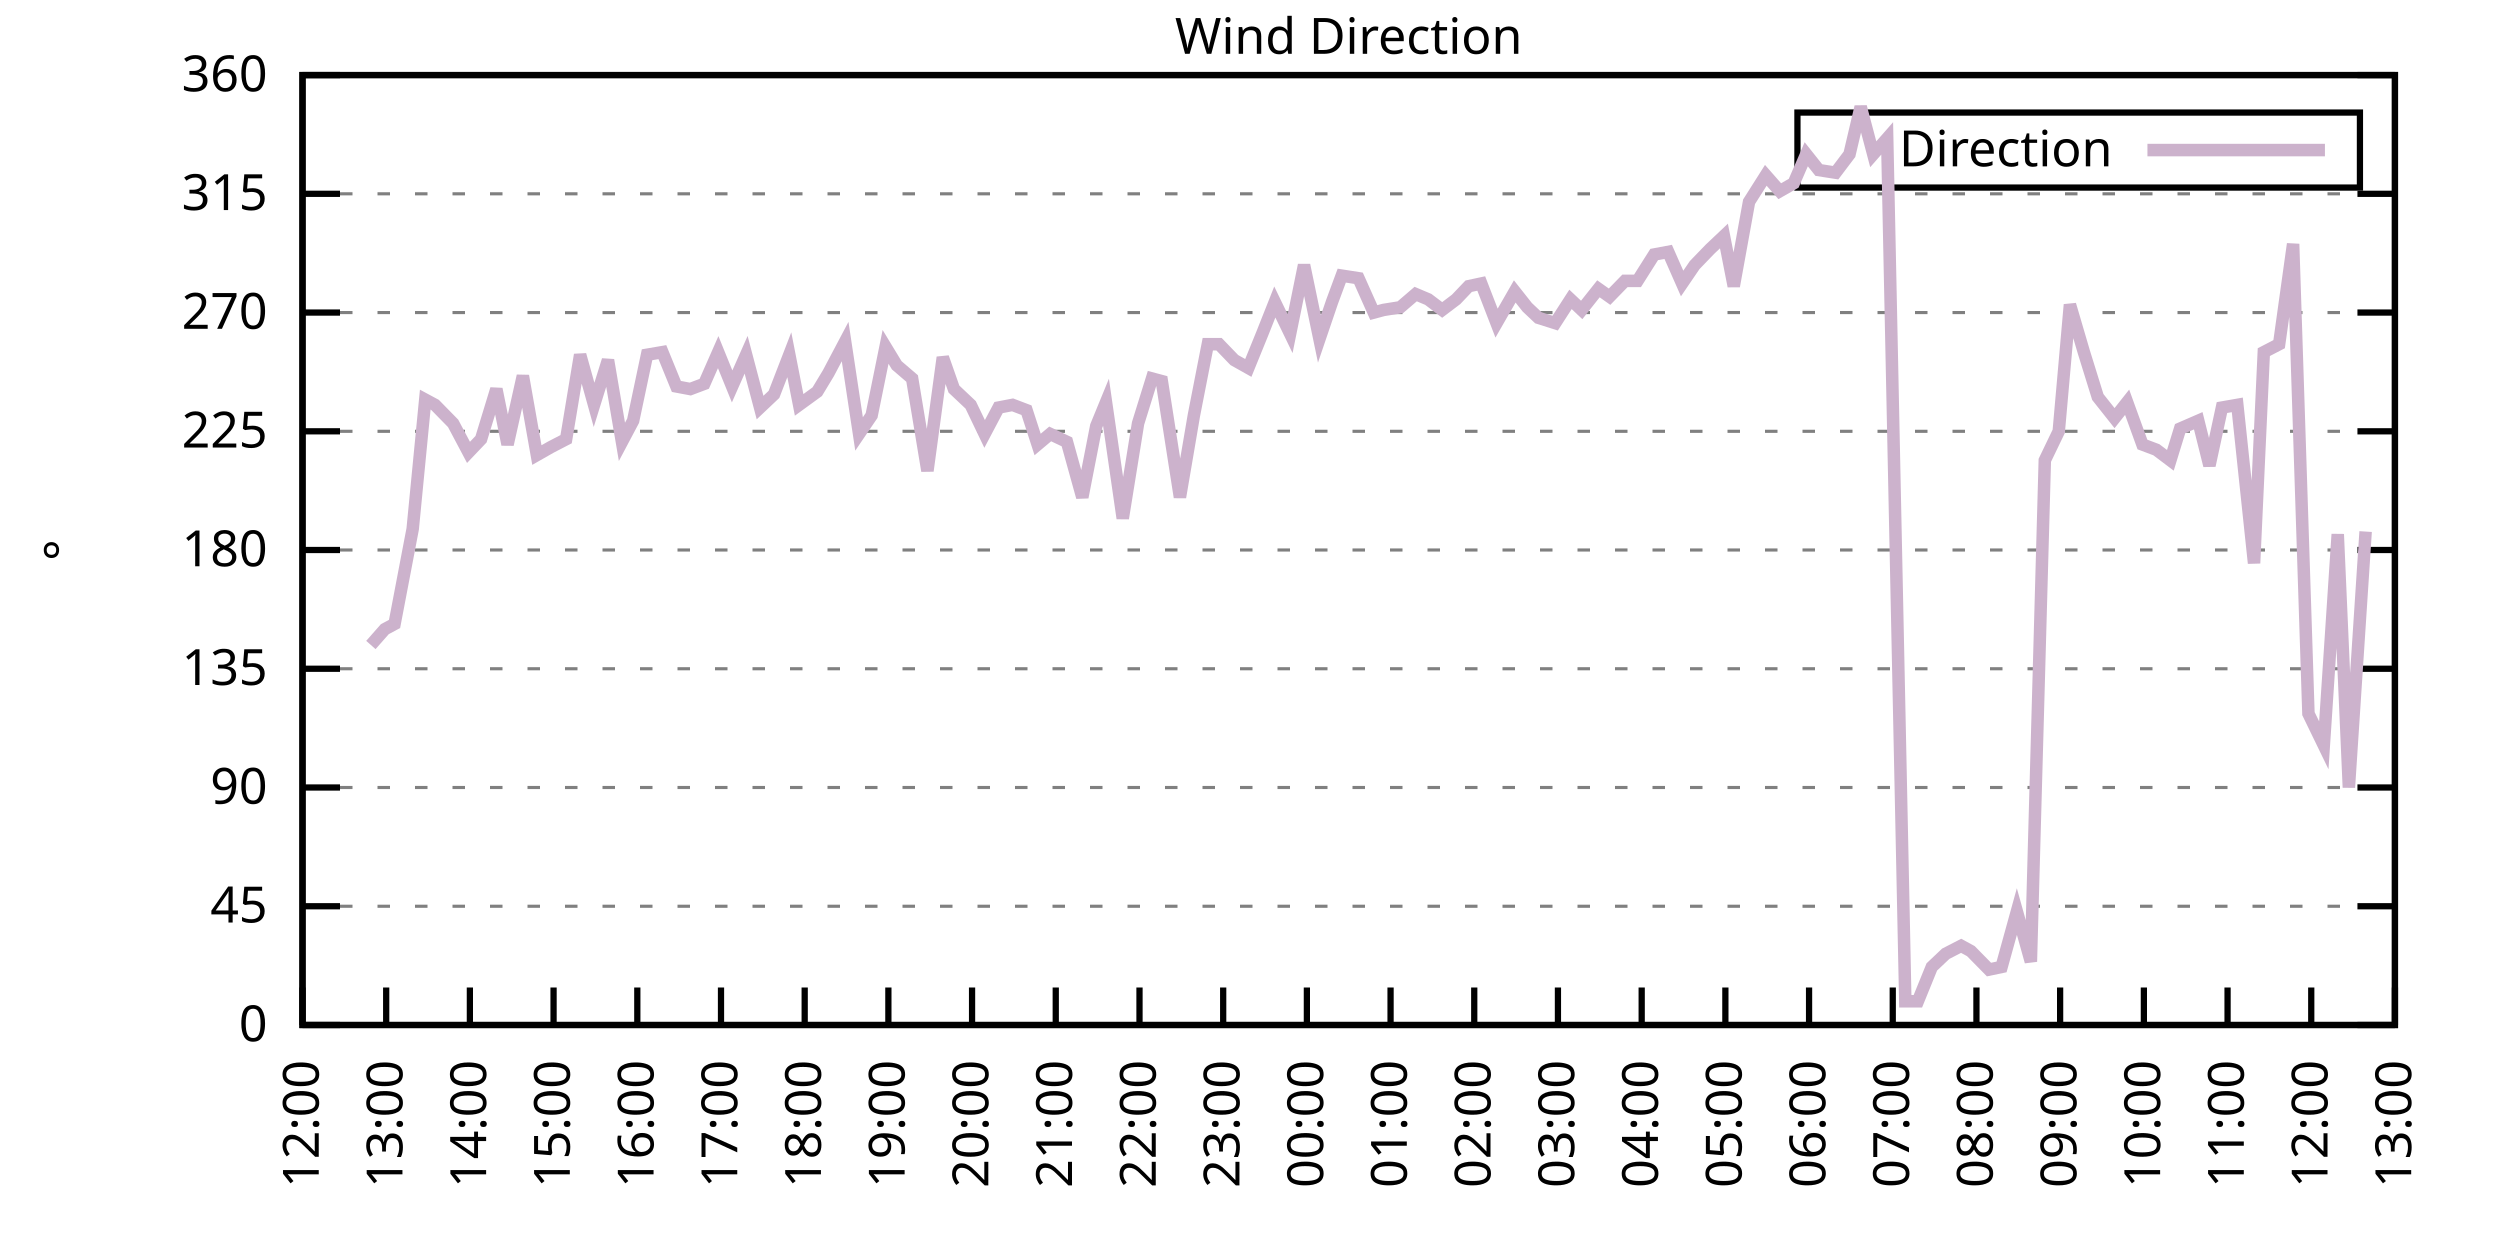
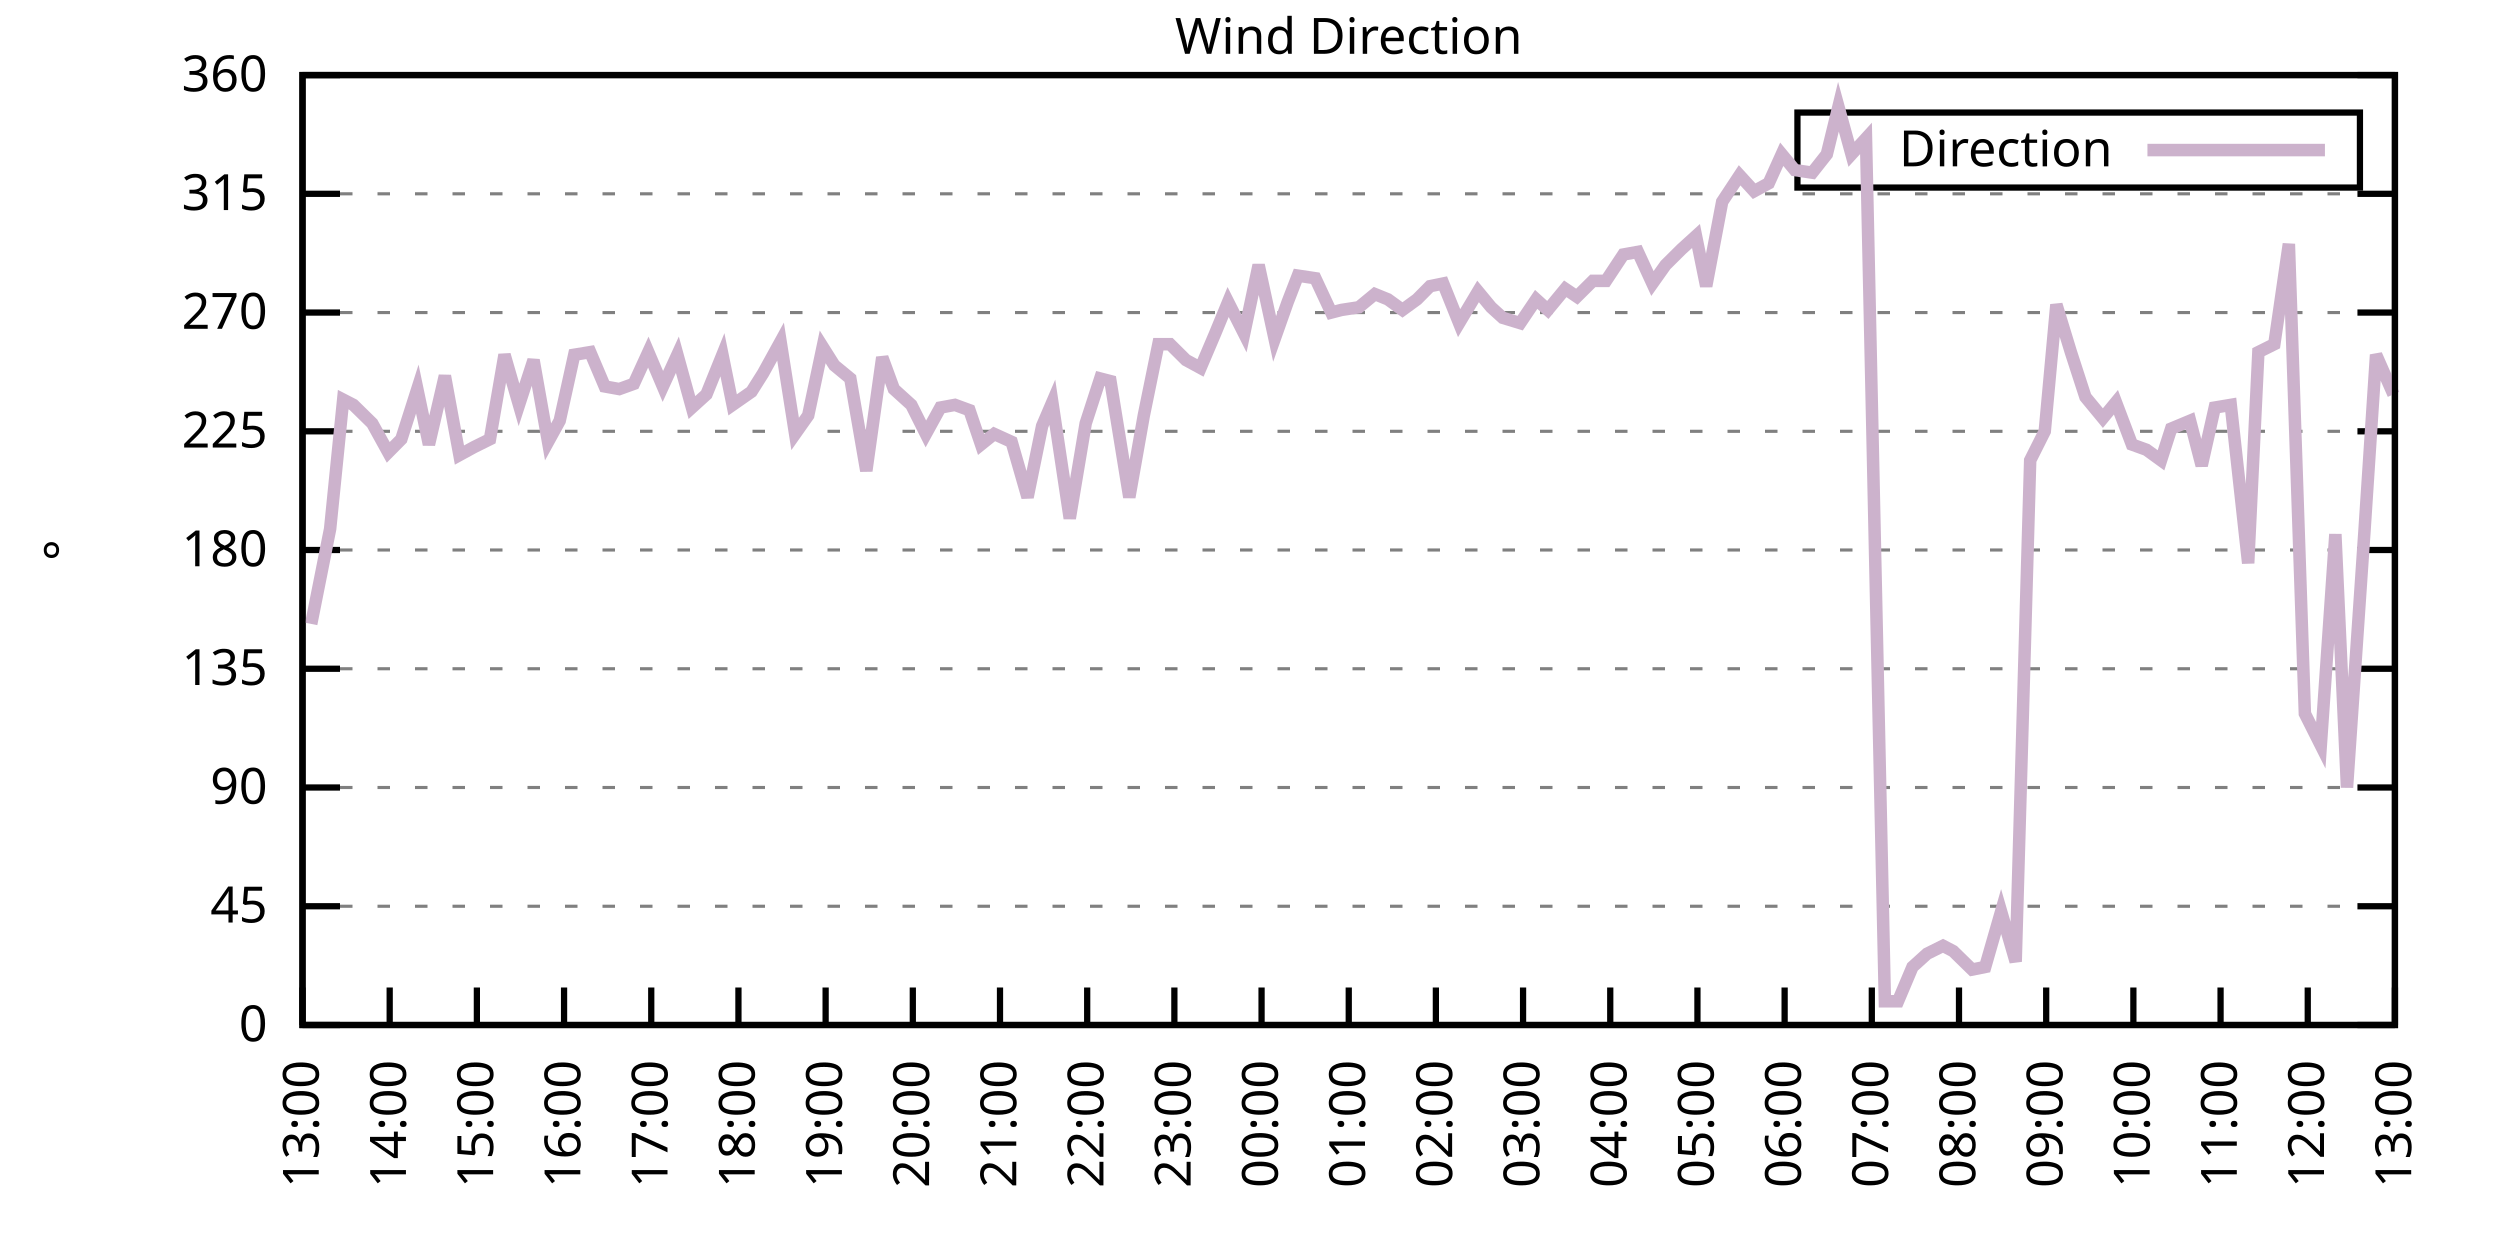
<svg xmlns="http://www.w3.org/2000/svg" xmlns:xlink="http://www.w3.org/1999/xlink" width="400" height="200" viewBox="0 0 400 200">
  <g id="gnuplot_canvas">
    <rect x="0" y="0" width="400" height="200" fill="none" />
    <defs>
      <circle id="gpDot" r="0.5" stroke-width="0.5" stroke="currentColor" />
      <path id="gpPt0" stroke-width="0.333" stroke="currentColor" d="M-1,0 h2 M0,-1 v2" />
      <path id="gpPt1" stroke-width="0.333" stroke="currentColor" d="M-1,-1 L1,1 M1,-1 L-1,1" />
      <path id="gpPt2" stroke-width="0.333" stroke="currentColor" d="M-1,0 L1,0 M0,-1 L0,1 M-1,-1 L1,1 M-1,1 L1,-1" />
      <rect id="gpPt3" stroke-width="0.333" stroke="currentColor" x="-1" y="-1" width="2" height="2" />
      <rect id="gpPt4" stroke-width="0.333" stroke="currentColor" fill="currentColor" x="-1" y="-1" width="2" height="2" />
      <circle id="gpPt5" stroke-width="0.333" stroke="currentColor" cx="0" cy="0" r="1" />
      <use xlink:href="#gpPt5" id="gpPt6" fill="currentColor" stroke="none" />
      <path id="gpPt7" stroke-width="0.333" stroke="currentColor" d="M0,-1.33 L-1.33,0.67 L1.33,0.67 z" />
      <use xlink:href="#gpPt7" id="gpPt8" fill="currentColor" stroke="none" />
      <use xlink:href="#gpPt7" id="gpPt9" stroke="currentColor" transform="rotate(180)" />
      <use xlink:href="#gpPt9" id="gpPt10" fill="currentColor" stroke="none" />
      <use xlink:href="#gpPt3" id="gpPt11" stroke="currentColor" transform="rotate(45)" />
      <use xlink:href="#gpPt11" id="gpPt12" fill="currentColor" stroke="none" />
      <path id="gpPt13" stroke-width="0.333" stroke="currentColor" d="M0,1.330 L1.265,0.411 L0.782,-1.067 L-0.782,-1.076 L-1.265,0.411 z" />
      <use xlink:href="#gpPt13" id="gpPt14" fill="currentColor" stroke="none" />
      <filter id="textbox" filterUnits="objectBoundingBox" x="0" y="0" height="1" width="1">
        <feFlood flood-color="white" flood-opacity="1" result="bgnd" />
        <feComposite in="SourceGraphic" in2="bgnd" operator="atop" />
      </filter>
      <filter id="greybox" filterUnits="objectBoundingBox" x="0" y="0" height="1" width="1">
        <feFlood flood-color="lightgrey" flood-opacity="1" result="grey" />
        <feComposite in="SourceGraphic" in2="grey" operator="atop" />
      </filter>
    </defs>
    <g fill="none" color="white" stroke="currentColor" stroke-width="1.00" stroke-linecap="butt" stroke-linejoin="miter">
</g>
    <g fill="none" color="black" stroke="currentColor" stroke-width="1.00" stroke-linecap="butt" stroke-linejoin="miter">
      <g stroke="none" shape-rendering="crispEdges">
        <polygon fill="rgb(255, 255, 255)" points="48.40,164.00 383.18,164.00 383.18,12.02 48.40,12.02 " />
      </g>
    </g>
    <g fill="none" color="black" stroke="currentColor" stroke-width="1.00" stroke-linecap="butt" stroke-linejoin="miter">
</g>
    <g fill="none" color="black" stroke="black" stroke-width="0.50" stroke-linecap="butt" stroke-linejoin="miter">
</g>
    <g fill="none" color="gray" stroke="currentColor" stroke-width="0.50" stroke-linecap="butt" stroke-linejoin="miter">
      <path stroke="gray" stroke-dasharray="2,4" class="gridline" d="M48.40,164.00 L383.19,164.00  " />
    </g>
    <g fill="none" color="gray" stroke="gray" stroke-width="1.00" stroke-linecap="butt" stroke-linejoin="miter">
</g>
    <g fill="none" color="black" stroke="currentColor" stroke-width="1.00" stroke-linecap="butt" stroke-linejoin="miter">
      <path stroke="black" d="M48.40,164.00 L54.40,164.00 M383.19,164.00 L377.19,164.00  " />
      <g transform="translate(42.80,166.60)" stroke="none" fill="black" font-family="Sans" font-size="8.00" text-anchor="end">
        <text>
          <tspan font-family="Sans"> 0</tspan>
        </text>
      </g>
    </g>
    <g fill="none" color="black" stroke="currentColor" stroke-width="1.00" stroke-linecap="butt" stroke-linejoin="miter">
</g>
    <g fill="none" color="black" stroke="black" stroke-width="0.50" stroke-linecap="butt" stroke-linejoin="miter">
</g>
    <g fill="none" color="gray" stroke="currentColor" stroke-width="0.50" stroke-linecap="butt" stroke-linejoin="miter">
      <path stroke="gray" stroke-dasharray="2,4" class="gridline" d="M48.40,145.00 L383.19,145.00  " />
    </g>
    <g fill="none" color="gray" stroke="gray" stroke-width="1.00" stroke-linecap="butt" stroke-linejoin="miter">
</g>
    <g fill="none" color="black" stroke="currentColor" stroke-width="1.00" stroke-linecap="butt" stroke-linejoin="miter">
      <path stroke="black" d="M48.40,145.00 L54.40,145.00 M383.19,145.00 L377.19,145.00  " />
      <g transform="translate(42.80,147.60)" stroke="none" fill="black" font-family="Sans" font-size="8.00" text-anchor="end">
        <text>
          <tspan font-family="Sans"> 45</tspan>
        </text>
      </g>
    </g>
    <g fill="none" color="black" stroke="currentColor" stroke-width="1.00" stroke-linecap="butt" stroke-linejoin="miter">
</g>
    <g fill="none" color="black" stroke="black" stroke-width="0.50" stroke-linecap="butt" stroke-linejoin="miter">
</g>
    <g fill="none" color="gray" stroke="currentColor" stroke-width="0.50" stroke-linecap="butt" stroke-linejoin="miter">
      <path stroke="gray" stroke-dasharray="2,4" class="gridline" d="M48.40,126.00 L383.19,126.00  " />
    </g>
    <g fill="none" color="gray" stroke="gray" stroke-width="1.00" stroke-linecap="butt" stroke-linejoin="miter">
</g>
    <g fill="none" color="black" stroke="currentColor" stroke-width="1.00" stroke-linecap="butt" stroke-linejoin="miter">
      <path stroke="black" d="M48.40,126.00 L54.40,126.00 M383.19,126.00 L377.19,126.00  " />
      <g transform="translate(42.80,128.60)" stroke="none" fill="black" font-family="Sans" font-size="8.00" text-anchor="end">
        <text>
          <tspan font-family="Sans"> 90</tspan>
        </text>
      </g>
    </g>
    <g fill="none" color="black" stroke="currentColor" stroke-width="1.00" stroke-linecap="butt" stroke-linejoin="miter">
</g>
    <g fill="none" color="black" stroke="black" stroke-width="0.50" stroke-linecap="butt" stroke-linejoin="miter">
</g>
    <g fill="none" color="gray" stroke="currentColor" stroke-width="0.50" stroke-linecap="butt" stroke-linejoin="miter">
      <path stroke="gray" stroke-dasharray="2,4" class="gridline" d="M48.40,107.00 L383.19,107.00  " />
    </g>
    <g fill="none" color="gray" stroke="gray" stroke-width="1.00" stroke-linecap="butt" stroke-linejoin="miter">
</g>
    <g fill="none" color="black" stroke="currentColor" stroke-width="1.00" stroke-linecap="butt" stroke-linejoin="miter">
      <path stroke="black" d="M48.40,107.00 L54.40,107.00 M383.19,107.00 L377.19,107.00  " />
      <g transform="translate(42.80,109.60)" stroke="none" fill="black" font-family="Sans" font-size="8.00" text-anchor="end">
        <text>
          <tspan font-family="Sans"> 135</tspan>
        </text>
      </g>
    </g>
    <g fill="none" color="black" stroke="currentColor" stroke-width="1.00" stroke-linecap="butt" stroke-linejoin="miter">
</g>
    <g fill="none" color="black" stroke="black" stroke-width="0.50" stroke-linecap="butt" stroke-linejoin="miter">
</g>
    <g fill="none" color="gray" stroke="currentColor" stroke-width="0.50" stroke-linecap="butt" stroke-linejoin="miter">
      <path stroke="gray" stroke-dasharray="2,4" class="gridline" d="M48.40,88.00 L383.19,88.00  " />
    </g>
    <g fill="none" color="gray" stroke="gray" stroke-width="1.00" stroke-linecap="butt" stroke-linejoin="miter">
</g>
    <g fill="none" color="black" stroke="currentColor" stroke-width="1.00" stroke-linecap="butt" stroke-linejoin="miter">
      <path stroke="black" d="M48.40,88.00 L54.40,88.00 M383.19,88.00 L377.19,88.00  " />
      <g transform="translate(42.80,90.60)" stroke="none" fill="black" font-family="Sans" font-size="8.00" text-anchor="end">
        <text>
          <tspan font-family="Sans"> 180</tspan>
        </text>
      </g>
    </g>
    <g fill="none" color="black" stroke="currentColor" stroke-width="1.00" stroke-linecap="butt" stroke-linejoin="miter">
</g>
    <g fill="none" color="black" stroke="black" stroke-width="0.50" stroke-linecap="butt" stroke-linejoin="miter">
</g>
    <g fill="none" color="gray" stroke="currentColor" stroke-width="0.50" stroke-linecap="butt" stroke-linejoin="miter">
      <path stroke="gray" stroke-dasharray="2,4" class="gridline" d="M48.40,69.01 L383.19,69.01  " />
    </g>
    <g fill="none" color="gray" stroke="gray" stroke-width="1.00" stroke-linecap="butt" stroke-linejoin="miter">
</g>
    <g fill="none" color="black" stroke="currentColor" stroke-width="1.00" stroke-linecap="butt" stroke-linejoin="miter">
      <path stroke="black" d="M48.40,69.01 L54.40,69.01 M383.19,69.01 L377.19,69.01  " />
      <g transform="translate(42.80,71.61)" stroke="none" fill="black" font-family="Sans" font-size="8.00" text-anchor="end">
        <text>
          <tspan font-family="Sans"> 225</tspan>
        </text>
      </g>
    </g>
    <g fill="none" color="black" stroke="currentColor" stroke-width="1.00" stroke-linecap="butt" stroke-linejoin="miter">
</g>
    <g fill="none" color="black" stroke="black" stroke-width="0.50" stroke-linecap="butt" stroke-linejoin="miter">
</g>
    <g fill="none" color="gray" stroke="currentColor" stroke-width="0.50" stroke-linecap="butt" stroke-linejoin="miter">
      <path stroke="gray" stroke-dasharray="2,4" class="gridline" d="M48.40,50.01 L383.19,50.01  " />
    </g>
    <g fill="none" color="gray" stroke="gray" stroke-width="1.00" stroke-linecap="butt" stroke-linejoin="miter">
</g>
    <g fill="none" color="black" stroke="currentColor" stroke-width="1.00" stroke-linecap="butt" stroke-linejoin="miter">
      <path stroke="black" d="M48.40,50.01 L54.40,50.01 M383.19,50.01 L377.19,50.01  " />
      <g transform="translate(42.80,52.61)" stroke="none" fill="black" font-family="Sans" font-size="8.00" text-anchor="end">
        <text>
          <tspan font-family="Sans"> 270</tspan>
        </text>
      </g>
    </g>
    <g fill="none" color="black" stroke="currentColor" stroke-width="1.00" stroke-linecap="butt" stroke-linejoin="miter">
</g>
    <g fill="none" color="black" stroke="black" stroke-width="0.50" stroke-linecap="butt" stroke-linejoin="miter">
</g>
    <g fill="none" color="gray" stroke="currentColor" stroke-width="0.50" stroke-linecap="butt" stroke-linejoin="miter">
      <path stroke="gray" stroke-dasharray="2,4" class="gridline" d="M48.40,31.01 L383.19,31.01  " />
    </g>
    <g fill="none" color="gray" stroke="gray" stroke-width="1.00" stroke-linecap="butt" stroke-linejoin="miter">
</g>
    <g fill="none" color="black" stroke="currentColor" stroke-width="1.00" stroke-linecap="butt" stroke-linejoin="miter">
      <path stroke="black" d="M48.40,31.01 L54.40,31.01 M383.19,31.01 L377.19,31.01  " />
      <g transform="translate(42.80,33.61)" stroke="none" fill="black" font-family="Sans" font-size="8.00" text-anchor="end">
        <text>
          <tspan font-family="Sans"> 315</tspan>
        </text>
      </g>
    </g>
    <g fill="none" color="black" stroke="currentColor" stroke-width="1.00" stroke-linecap="butt" stroke-linejoin="miter">
</g>
    <g fill="none" color="black" stroke="black" stroke-width="0.50" stroke-linecap="butt" stroke-linejoin="miter">
</g>
    <g fill="none" color="gray" stroke="currentColor" stroke-width="0.50" stroke-linecap="butt" stroke-linejoin="miter">
      <path stroke="gray" stroke-dasharray="2,4" class="gridline" d="M48.40,12.01 L383.19,12.01  " />
    </g>
    <g fill="none" color="gray" stroke="gray" stroke-width="1.00" stroke-linecap="butt" stroke-linejoin="miter">
</g>
    <g fill="none" color="black" stroke="currentColor" stroke-width="1.00" stroke-linecap="butt" stroke-linejoin="miter">
      <path stroke="black" d="M48.40,12.01 L54.40,12.01 M383.19,12.01 L377.19,12.01  " />
      <g transform="translate(42.80,14.61)" stroke="none" fill="black" font-family="Sans" font-size="8.00" text-anchor="end">
        <text>
          <tspan font-family="Sans"> 360</tspan>
        </text>
      </g>
    </g>
    <g fill="none" color="black" stroke="currentColor" stroke-width="1.00" stroke-linecap="butt" stroke-linejoin="miter">
      <path stroke="black" d="M48.40,164.00 L48.40,158.00  " />
      <g transform="translate(51.00,169.60) rotate(270.00)" stroke="none" fill="black" font-family="Sans" font-size="8.00" text-anchor="end">
        <text>
-           <tspan font-family="Sans">12:00</tspan>
-         </text>
-       </g>
-     </g>
-     <g fill="none" color="black" stroke="currentColor" stroke-width="1.00" stroke-linecap="butt" stroke-linejoin="miter">
-       <path stroke="black" d="M61.79,164.00 L61.79,158.00  " />
-       <g transform="translate(64.39,169.60) rotate(270.00)" stroke="none" fill="black" font-family="Sans" font-size="8.00" text-anchor="end">
-         <text>
          <tspan font-family="Sans">13:00</tspan>
        </text>
      </g>
    </g>
    <g fill="none" color="black" stroke="currentColor" stroke-width="1.00" stroke-linecap="butt" stroke-linejoin="miter">
-       <path stroke="black" d="M75.18,164.00 L75.18,158.00  " />
-       <g transform="translate(77.78,169.60) rotate(270.00)" stroke="none" fill="black" font-family="Sans" font-size="8.00" text-anchor="end">
+       <path stroke="black" d="M62.35,164.00 L62.35,158.00  " />
+       <g transform="translate(64.95,169.60) rotate(270.00)" stroke="none" fill="black" font-family="Sans" font-size="8.00" text-anchor="end">
        <text>
          <tspan font-family="Sans">14:00</tspan>
        </text>
      </g>
    </g>
    <g fill="none" color="black" stroke="currentColor" stroke-width="1.00" stroke-linecap="butt" stroke-linejoin="miter">
-       <path stroke="black" d="M88.57,164.00 L88.57,158.00  " />
-       <g transform="translate(91.17,169.60) rotate(270.00)" stroke="none" fill="black" font-family="Sans" font-size="8.00" text-anchor="end">
+       <path stroke="black" d="M76.30,164.00 L76.30,158.00  " />
+       <g transform="translate(78.90,169.60) rotate(270.00)" stroke="none" fill="black" font-family="Sans" font-size="8.00" text-anchor="end">
        <text>
          <tspan font-family="Sans">15:00</tspan>
        </text>
      </g>
    </g>
    <g fill="none" color="black" stroke="currentColor" stroke-width="1.00" stroke-linecap="butt" stroke-linejoin="miter">
-       <path stroke="black" d="M101.97,164.00 L101.97,158.00  " />
-       <g transform="translate(104.57,169.60) rotate(270.00)" stroke="none" fill="black" font-family="Sans" font-size="8.00" text-anchor="end">
+       <path stroke="black" d="M90.25,164.00 L90.25,158.00  " />
+       <g transform="translate(92.85,169.60) rotate(270.00)" stroke="none" fill="black" font-family="Sans" font-size="8.00" text-anchor="end">
        <text>
          <tspan font-family="Sans">16:00</tspan>
        </text>
      </g>
    </g>
    <g fill="none" color="black" stroke="currentColor" stroke-width="1.00" stroke-linecap="butt" stroke-linejoin="miter">
-       <path stroke="black" d="M115.36,164.00 L115.36,158.00  " />
-       <g transform="translate(117.96,169.60) rotate(270.00)" stroke="none" fill="black" font-family="Sans" font-size="8.00" text-anchor="end">
+       <path stroke="black" d="M104.20,164.00 L104.20,158.00  " />
+       <g transform="translate(106.80,169.60) rotate(270.00)" stroke="none" fill="black" font-family="Sans" font-size="8.00" text-anchor="end">
        <text>
          <tspan font-family="Sans">17:00</tspan>
        </text>
      </g>
    </g>
    <g fill="none" color="black" stroke="currentColor" stroke-width="1.00" stroke-linecap="butt" stroke-linejoin="miter">
-       <path stroke="black" d="M128.75,164.00 L128.75,158.00  " />
-       <g transform="translate(131.35,169.60) rotate(270.00)" stroke="none" fill="black" font-family="Sans" font-size="8.00" text-anchor="end">
+       <path stroke="black" d="M118.15,164.00 L118.15,158.00  " />
+       <g transform="translate(120.75,169.60) rotate(270.00)" stroke="none" fill="black" font-family="Sans" font-size="8.00" text-anchor="end">
        <text>
          <tspan font-family="Sans">18:00</tspan>
        </text>
      </g>
    </g>
    <g fill="none" color="black" stroke="currentColor" stroke-width="1.00" stroke-linecap="butt" stroke-linejoin="miter">
-       <path stroke="black" d="M142.14,164.00 L142.14,158.00  " />
-       <g transform="translate(144.74,169.60) rotate(270.00)" stroke="none" fill="black" font-family="Sans" font-size="8.00" text-anchor="end">
+       <path stroke="black" d="M132.10,164.00 L132.10,158.00  " />
+       <g transform="translate(134.70,169.60) rotate(270.00)" stroke="none" fill="black" font-family="Sans" font-size="8.00" text-anchor="end">
        <text>
          <tspan font-family="Sans">19:00</tspan>
        </text>
      </g>
    </g>
    <g fill="none" color="black" stroke="currentColor" stroke-width="1.00" stroke-linecap="butt" stroke-linejoin="miter">
-       <path stroke="black" d="M155.53,164.00 L155.53,158.00  " />
-       <g transform="translate(158.13,169.60) rotate(270.00)" stroke="none" fill="black" font-family="Sans" font-size="8.00" text-anchor="end">
+       <path stroke="black" d="M146.05,164.00 L146.05,158.00  " />
+       <g transform="translate(148.65,169.60) rotate(270.00)" stroke="none" fill="black" font-family="Sans" font-size="8.00" text-anchor="end">
        <text>
          <tspan font-family="Sans">20:00</tspan>
        </text>
      </g>
    </g>
    <g fill="none" color="black" stroke="currentColor" stroke-width="1.00" stroke-linecap="butt" stroke-linejoin="miter">
-       <path stroke="black" d="M168.92,164.00 L168.92,158.00  " />
-       <g transform="translate(171.52,169.60) rotate(270.00)" stroke="none" fill="black" font-family="Sans" font-size="8.00" text-anchor="end">
+       <path stroke="black" d="M160.00,164.00 L160.00,158.00  " />
+       <g transform="translate(162.60,169.60) rotate(270.00)" stroke="none" fill="black" font-family="Sans" font-size="8.00" text-anchor="end">
        <text>
          <tspan font-family="Sans">21:00</tspan>
        </text>
      </g>
    </g>
    <g fill="none" color="black" stroke="currentColor" stroke-width="1.00" stroke-linecap="butt" stroke-linejoin="miter">
-       <path stroke="black" d="M182.32,164.00 L182.32,158.00  " />
-       <g transform="translate(184.92,169.60) rotate(270.00)" stroke="none" fill="black" font-family="Sans" font-size="8.00" text-anchor="end">
+       <path stroke="black" d="M173.95,164.00 L173.95,158.00  " />
+       <g transform="translate(176.55,169.60) rotate(270.00)" stroke="none" fill="black" font-family="Sans" font-size="8.00" text-anchor="end">
        <text>
          <tspan font-family="Sans">22:00</tspan>
        </text>
      </g>
    </g>
    <g fill="none" color="black" stroke="currentColor" stroke-width="1.00" stroke-linecap="butt" stroke-linejoin="miter">
-       <path stroke="black" d="M195.71,164.00 L195.71,158.00  " />
-       <g transform="translate(198.31,169.60) rotate(270.00)" stroke="none" fill="black" font-family="Sans" font-size="8.00" text-anchor="end">
+       <path stroke="black" d="M187.90,164.00 L187.90,158.00  " />
+       <g transform="translate(190.50,169.60) rotate(270.00)" stroke="none" fill="black" font-family="Sans" font-size="8.00" text-anchor="end">
        <text>
          <tspan font-family="Sans">23:00</tspan>
        </text>
      </g>
    </g>
    <g fill="none" color="black" stroke="currentColor" stroke-width="1.00" stroke-linecap="butt" stroke-linejoin="miter">
-       <path stroke="black" d="M209.10,164.00 L209.10,158.00  " />
-       <g transform="translate(211.70,169.60) rotate(270.00)" stroke="none" fill="black" font-family="Sans" font-size="8.00" text-anchor="end">
+       <path stroke="black" d="M201.85,164.00 L201.85,158.00  " />
+       <g transform="translate(204.45,169.60) rotate(270.00)" stroke="none" fill="black" font-family="Sans" font-size="8.00" text-anchor="end">
        <text>
          <tspan font-family="Sans">00:00</tspan>
        </text>
      </g>
    </g>
    <g fill="none" color="black" stroke="currentColor" stroke-width="1.00" stroke-linecap="butt" stroke-linejoin="miter">
-       <path stroke="black" d="M222.49,164.00 L222.49,158.00  " />
-       <g transform="translate(225.09,169.60) rotate(270.00)" stroke="none" fill="black" font-family="Sans" font-size="8.00" text-anchor="end">
+       <path stroke="black" d="M215.80,164.00 L215.80,158.00  " />
+       <g transform="translate(218.40,169.60) rotate(270.00)" stroke="none" fill="black" font-family="Sans" font-size="8.00" text-anchor="end">
        <text>
          <tspan font-family="Sans">01:00</tspan>
        </text>
      </g>
    </g>
    <g fill="none" color="black" stroke="currentColor" stroke-width="1.00" stroke-linecap="butt" stroke-linejoin="miter">
-       <path stroke="black" d="M235.88,164.00 L235.88,158.00  " />
-       <g transform="translate(238.48,169.60) rotate(270.00)" stroke="none" fill="black" font-family="Sans" font-size="8.00" text-anchor="end">
+       <path stroke="black" d="M229.74,164.00 L229.74,158.00  " />
+       <g transform="translate(232.34,169.60) rotate(270.00)" stroke="none" fill="black" font-family="Sans" font-size="8.00" text-anchor="end">
        <text>
          <tspan font-family="Sans">02:00</tspan>
        </text>
      </g>
    </g>
    <g fill="none" color="black" stroke="currentColor" stroke-width="1.00" stroke-linecap="butt" stroke-linejoin="miter">
-       <path stroke="black" d="M249.27,164.00 L249.27,158.00  " />
-       <g transform="translate(251.87,169.60) rotate(270.00)" stroke="none" fill="black" font-family="Sans" font-size="8.00" text-anchor="end">
+       <path stroke="black" d="M243.69,164.00 L243.69,158.00  " />
+       <g transform="translate(246.29,169.60) rotate(270.00)" stroke="none" fill="black" font-family="Sans" font-size="8.00" text-anchor="end">
        <text>
          <tspan font-family="Sans">03:00</tspan>
        </text>
      </g>
    </g>
    <g fill="none" color="black" stroke="currentColor" stroke-width="1.00" stroke-linecap="butt" stroke-linejoin="miter">
-       <path stroke="black" d="M262.67,164.00 L262.67,158.00  " />
-       <g transform="translate(265.27,169.60) rotate(270.00)" stroke="none" fill="black" font-family="Sans" font-size="8.00" text-anchor="end">
+       <path stroke="black" d="M257.64,164.00 L257.64,158.00  " />
+       <g transform="translate(260.24,169.60) rotate(270.00)" stroke="none" fill="black" font-family="Sans" font-size="8.00" text-anchor="end">
        <text>
          <tspan font-family="Sans">04:00</tspan>
        </text>
      </g>
    </g>
    <g fill="none" color="black" stroke="currentColor" stroke-width="1.00" stroke-linecap="butt" stroke-linejoin="miter">
-       <path stroke="black" d="M276.06,164.00 L276.06,158.00  " />
-       <g transform="translate(278.66,169.60) rotate(270.00)" stroke="none" fill="black" font-family="Sans" font-size="8.00" text-anchor="end">
+       <path stroke="black" d="M271.59,164.00 L271.59,158.00  " />
+       <g transform="translate(274.19,169.60) rotate(270.00)" stroke="none" fill="black" font-family="Sans" font-size="8.00" text-anchor="end">
        <text>
          <tspan font-family="Sans">05:00</tspan>
        </text>
      </g>
    </g>
    <g fill="none" color="black" stroke="currentColor" stroke-width="1.00" stroke-linecap="butt" stroke-linejoin="miter">
-       <path stroke="black" d="M289.45,164.00 L289.45,158.00  " />
-       <g transform="translate(292.05,169.60) rotate(270.00)" stroke="none" fill="black" font-family="Sans" font-size="8.00" text-anchor="end">
+       <path stroke="black" d="M285.54,164.00 L285.54,158.00  " />
+       <g transform="translate(288.14,169.60) rotate(270.00)" stroke="none" fill="black" font-family="Sans" font-size="8.00" text-anchor="end">
        <text>
          <tspan font-family="Sans">06:00</tspan>
        </text>
      </g>
    </g>
    <g fill="none" color="black" stroke="currentColor" stroke-width="1.00" stroke-linecap="butt" stroke-linejoin="miter">
-       <path stroke="black" d="M302.84,164.00 L302.84,158.00  " />
-       <g transform="translate(305.44,169.60) rotate(270.00)" stroke="none" fill="black" font-family="Sans" font-size="8.00" text-anchor="end">
+       <path stroke="black" d="M299.49,164.00 L299.49,158.00  " />
+       <g transform="translate(302.09,169.60) rotate(270.00)" stroke="none" fill="black" font-family="Sans" font-size="8.00" text-anchor="end">
        <text>
          <tspan font-family="Sans">07:00</tspan>
        </text>
      </g>
    </g>
    <g fill="none" color="black" stroke="currentColor" stroke-width="1.00" stroke-linecap="butt" stroke-linejoin="miter">
-       <path stroke="black" d="M316.23,164.00 L316.23,158.00  " />
-       <g transform="translate(318.83,169.60) rotate(270.00)" stroke="none" fill="black" font-family="Sans" font-size="8.00" text-anchor="end">
+       <path stroke="black" d="M313.44,164.00 L313.44,158.00  " />
+       <g transform="translate(316.04,169.60) rotate(270.00)" stroke="none" fill="black" font-family="Sans" font-size="8.00" text-anchor="end">
        <text>
          <tspan font-family="Sans">08:00</tspan>
        </text>
      </g>
    </g>
    <g fill="none" color="black" stroke="currentColor" stroke-width="1.00" stroke-linecap="butt" stroke-linejoin="miter">
-       <path stroke="black" d="M329.62,164.00 L329.62,158.00  " />
-       <g transform="translate(332.22,169.60) rotate(270.00)" stroke="none" fill="black" font-family="Sans" font-size="8.00" text-anchor="end">
+       <path stroke="black" d="M327.39,164.00 L327.39,158.00  " />
+       <g transform="translate(329.99,169.60) rotate(270.00)" stroke="none" fill="black" font-family="Sans" font-size="8.00" text-anchor="end">
        <text>
          <tspan font-family="Sans">09:00</tspan>
        </text>
      </g>
    </g>
    <g fill="none" color="black" stroke="currentColor" stroke-width="1.00" stroke-linecap="butt" stroke-linejoin="miter">
-       <path stroke="black" d="M343.02,164.00 L343.02,158.00  " />
-       <g transform="translate(345.62,169.60) rotate(270.00)" stroke="none" fill="black" font-family="Sans" font-size="8.00" text-anchor="end">
+       <path stroke="black" d="M341.34,164.00 L341.34,158.00  " />
+       <g transform="translate(343.94,169.60) rotate(270.00)" stroke="none" fill="black" font-family="Sans" font-size="8.00" text-anchor="end">
        <text>
          <tspan font-family="Sans">10:00</tspan>
        </text>
      </g>
    </g>
    <g fill="none" color="black" stroke="currentColor" stroke-width="1.00" stroke-linecap="butt" stroke-linejoin="miter">
-       <path stroke="black" d="M356.41,164.00 L356.41,158.00  " />
-       <g transform="translate(359.01,169.60) rotate(270.00)" stroke="none" fill="black" font-family="Sans" font-size="8.00" text-anchor="end">
+       <path stroke="black" d="M355.29,164.00 L355.29,158.00  " />
+       <g transform="translate(357.89,169.60) rotate(270.00)" stroke="none" fill="black" font-family="Sans" font-size="8.00" text-anchor="end">
        <text>
          <tspan font-family="Sans">11:00</tspan>
        </text>
      </g>
    </g>
    <g fill="none" color="black" stroke="currentColor" stroke-width="1.00" stroke-linecap="butt" stroke-linejoin="miter">
-       <path stroke="black" d="M369.80,164.00 L369.80,158.00  " />
-       <g transform="translate(372.40,169.60) rotate(270.00)" stroke="none" fill="black" font-family="Sans" font-size="8.00" text-anchor="end">
+       <path stroke="black" d="M369.24,164.00 L369.24,158.00  " />
+       <g transform="translate(371.84,169.60) rotate(270.00)" stroke="none" fill="black" font-family="Sans" font-size="8.00" text-anchor="end">
        <text>
          <tspan font-family="Sans">12:00</tspan>
        </text>
      </g>
    </g>
    <g fill="none" color="black" stroke="currentColor" stroke-width="1.00" stroke-linecap="butt" stroke-linejoin="miter">
      <path stroke="black" d="M383.19,164.00 L383.19,158.00  " />
      <g transform="translate(385.79,169.60) rotate(270.00)" stroke="none" fill="black" font-family="Sans" font-size="8.00" text-anchor="end">
        <text>
          <tspan font-family="Sans">13:00</tspan>
        </text>
      </g>
    </g>
    <g fill="none" color="black" stroke="currentColor" stroke-width="1.00" stroke-linecap="butt" stroke-linejoin="miter">
</g>
    <g fill="none" color="black" stroke="currentColor" stroke-width="1.00" stroke-linecap="butt" stroke-linejoin="miter">
      <path stroke="black" d="M48.40,12.01 L48.40,164.00 L383.19,164.00 L383.19,12.01 L48.40,12.01 Z  " />
    </g>
    <g fill="none" color="black" stroke="currentColor" stroke-width="1.00" stroke-linecap="butt" stroke-linejoin="miter">
</g>
    <g fill="none" color="black" stroke="currentColor" stroke-width="1.00" stroke-linecap="butt" stroke-linejoin="miter">
      <path stroke="black" d="M287.59,30.01 L287.59,18.01 L377.59,18.01 L377.59,30.01 L287.59,30.01 Z  " />
    </g>
    <g id="Wind_direction_plot_1">
      <g fill="none" color="white" stroke="black" stroke-width="2.00" stroke-linecap="butt" stroke-linejoin="miter">
</g>
      <g fill="none" color="black" stroke="currentColor" stroke-width="2.00" stroke-linecap="butt" stroke-linejoin="miter">
        <g transform="translate(337.99,26.61)" stroke="none" fill="black" font-family="Sans" font-size="8.00" text-anchor="end">
          <text>
            <tspan font-family="Sans">Direction</tspan>
          </text>
        </g>
      </g>
      <g fill="none" color="black" stroke="currentColor" stroke-width="2.00" stroke-linecap="butt" stroke-linejoin="miter">
-         <path stroke="rgb(204, 178, 204)" d="M343.59,24.01 L371.99,24.01 M59.34,103.20 L61.57,100.67 L63.13,99.83 L66.03,84.63 L68.04,63.94 L69.60,64.78   L72.50,67.74 L74.96,72.38 L76.97,70.27 L79.42,62.25 L81.21,71.12 L83.66,60.14 L85.90,72.81 L88.13,71.54   L90.58,70.27 L92.82,56.76 L95.05,64.78 L97.28,57.61 L99.51,70.70 L101.30,67.32 L103.53,56.76 L105.98,56.34   L108.22,61.83 L110.45,62.25 L112.68,61.41 L114.91,56.34 L117.14,61.83 L119.38,56.76 L121.61,65.21 L123.84,63.10   L126.29,56.76 L127.86,64.78 L130.76,62.67 L132.54,59.72 L135.22,54.65 L137.45,69.43 L139.46,66.47 L141.69,55.50   L143.48,58.45 L145.94,60.56 L148.39,75.34 L150.85,57.18 L152.63,62.25 L155.31,64.78 L157.54,69.43 L159.77,65.21   L162.01,64.78 L164.24,65.63 L166.02,71.12 L168.03,69.43 L170.71,70.70 L173.17,79.56 L175.40,68.16 L176.96,64.36   L179.64,82.94 L182.09,67.74 L184.32,60.56 L185.89,60.98 L188.79,79.56 L191.02,66.47 L193.25,55.07 L195.04,55.07   L197.49,57.61 L199.73,58.87 L201.96,53.39 L203.97,48.32 L206.42,53.39 L208.65,42.41 L211.11,54.23 L213.12,48.32   L214.68,44.10 L217.36,44.52 L219.81,50.01 L221.37,49.59 L224.05,49.16 L226.51,47.05 L228.52,47.90 L230.75,49.59   L232.98,47.90 L234.99,45.79 L237.00,45.36 L239.45,51.70 L242.36,46.63 L244.36,49.16 L246.15,50.85 L248.83,51.70   L251.28,47.90 L253.07,49.59 L255.75,46.21 L257.53,47.47 L259.99,44.94 L262.00,44.94 L264.67,40.72 L266.91,40.30   L269.14,45.36 L271.15,42.41 L273.60,39.87 L275.83,37.76 L277.40,45.79 L279.85,32.28 L282.53,28.05 L284.76,30.59   L286.99,29.32 L289.00,24.68 L291.01,27.21 L293.69,27.63 L295.92,24.68 L297.71,17.08 L299.72,24.68 L301.95,22.14   L304.85,160.20 L306.86,160.20 L309.09,154.71 L311.32,152.60 L313.78,151.33 L315.34,152.18 L318.24,155.13 L320.25,154.71   L322.70,145.85 L324.94,153.87 L327.17,73.65 L329.40,69.01 L331.19,48.74 L333.42,56.34 L335.65,63.52 L338.33,66.90   L340.34,64.36 L342.79,71.12 L345.02,71.96 L347.26,73.65 L348.82,68.58 L351.72,67.32 L353.51,74.49 L355.51,65.21   L357.97,64.78 L360.65,90.12 L362.21,56.34 L364.66,55.07 L366.90,39.03 L369.35,114.18 L371.81,119.25 L374.04,85.47   L375.82,126.00 L378.50,85.05  " />
+         <path stroke="rgb(204, 178, 204)" d="M343.59,24.01 L371.99,24.01 M49.79,99.83 L52.82,84.63 L54.91,63.94 L56.54,64.78 L59.56,67.74 L62.12,72.38   L64.21,70.27 L66.77,62.25 L68.63,71.12 L71.18,60.14 L73.51,72.81 L75.83,71.54 L78.39,70.27 L80.72,56.76   L83.04,64.78 L85.37,57.61 L87.69,70.70 L89.55,67.32 L91.88,56.76 L94.43,56.34 L96.76,61.83 L99.08,62.25   L101.41,61.41 L103.73,56.34 L106.06,61.83 L108.38,56.76 L110.71,65.21 L113.03,63.10 L115.59,56.76 L117.22,64.78   L120.24,62.67 L122.10,59.72 L124.89,54.65 L127.22,69.43 L129.31,66.47 L131.63,55.50 L133.49,58.45 L136.05,60.56   L138.61,75.34 L141.16,57.18 L143.02,62.25 L145.81,64.78 L148.14,69.43 L150.46,65.21 L152.79,64.78 L155.11,65.63   L156.97,71.12 L159.07,69.43 L161.86,70.70 L164.41,79.56 L166.74,68.16 L168.37,64.36 L171.16,82.94 L173.71,67.74   L176.04,60.56 L177.67,60.98 L180.69,79.56 L183.01,66.47 L185.34,55.07 L187.20,55.07 L189.76,57.61 L192.08,58.87   L194.41,53.39 L196.50,48.32 L199.06,53.39 L201.38,42.41 L203.94,54.23 L206.03,48.32 L207.66,44.10 L210.45,44.52   L213.01,50.01 L214.63,49.59 L217.42,49.16 L219.98,47.05 L222.07,47.90 L224.40,49.59 L226.72,47.90 L228.81,45.79   L230.91,45.36 L233.46,51.70 L236.49,46.63 L238.58,49.16 L240.44,50.85 L243.23,51.70 L245.79,47.90 L247.65,49.59   L250.44,46.21 L252.30,47.47 L254.85,44.94 L256.95,44.94 L259.74,40.72 L262.06,40.30 L264.39,45.36 L266.48,42.41   L269.04,39.87 L271.36,37.76 L272.99,45.79 L275.55,32.28 L278.34,28.05 L280.66,30.59 L282.99,29.32 L285.08,24.68   L287.17,27.21 L289.96,27.63 L292.29,24.68 L294.15,17.08 L296.24,24.68 L298.56,22.14 L301.58,160.20 L303.68,160.20   L306.00,154.71 L308.33,152.60 L310.88,151.33 L312.51,152.18 L315.53,155.13 L317.63,154.71 L320.18,145.85 L322.51,153.87   L324.83,73.65 L327.16,69.01 L329.02,48.74 L331.34,56.34 L333.67,63.52 L336.46,66.90 L338.55,64.36 L341.11,71.12   L343.43,71.96 L345.76,73.65 L347.39,68.58 L350.41,67.32 L352.27,74.49 L354.36,65.21 L356.92,64.78 L359.71,90.12   L361.34,56.34 L363.89,55.07 L366.22,39.03 L368.78,114.18 L371.33,119.25 L373.66,85.47 L375.52,126.00 L378.31,85.05   L380.17,56.76 L382.96,63.10  " />
      </g>
    </g>
    <g fill="none" color="black" stroke="currentColor" stroke-width="2.00" stroke-linecap="butt" stroke-linejoin="miter">
</g>
    <g fill="none" color="black" stroke="black" stroke-width="1.00" stroke-linecap="butt" stroke-linejoin="miter">
</g>
    <g fill="none" color="black" stroke="currentColor" stroke-width="1.00" stroke-linecap="butt" stroke-linejoin="miter">
      <path stroke="black" d="M48.40,12.01 L48.40,164.00 L383.19,164.00 L383.19,12.01 L48.40,12.01 Z  " />
      <g transform="translate(12.80,88.01) rotate(270.00)" stroke="none" fill="black" font-family="Sans" font-size="8.00" text-anchor="middle">
        <text>
          <tspan font-family="Sans">°</tspan>
        </text>
      </g>
    </g>
    <g fill="none" color="black" stroke="currentColor" stroke-width="1.00" stroke-linecap="butt" stroke-linejoin="miter">
</g>
    <g fill="none" color="black" stroke="currentColor" stroke-width="1.00" stroke-linecap="butt" stroke-linejoin="miter">
      <g transform="translate(215.79,8.61)" stroke="none" fill="black" font-family="Sans" font-size="8.00" text-anchor="middle">
        <text>
          <tspan font-family="Sans">Wind Direction</tspan>
        </text>
      </g>
    </g>
    <g fill="none" color="black" stroke="currentColor" stroke-width="1.00" stroke-linecap="butt" stroke-linejoin="miter">
</g>
  </g>
</svg>
